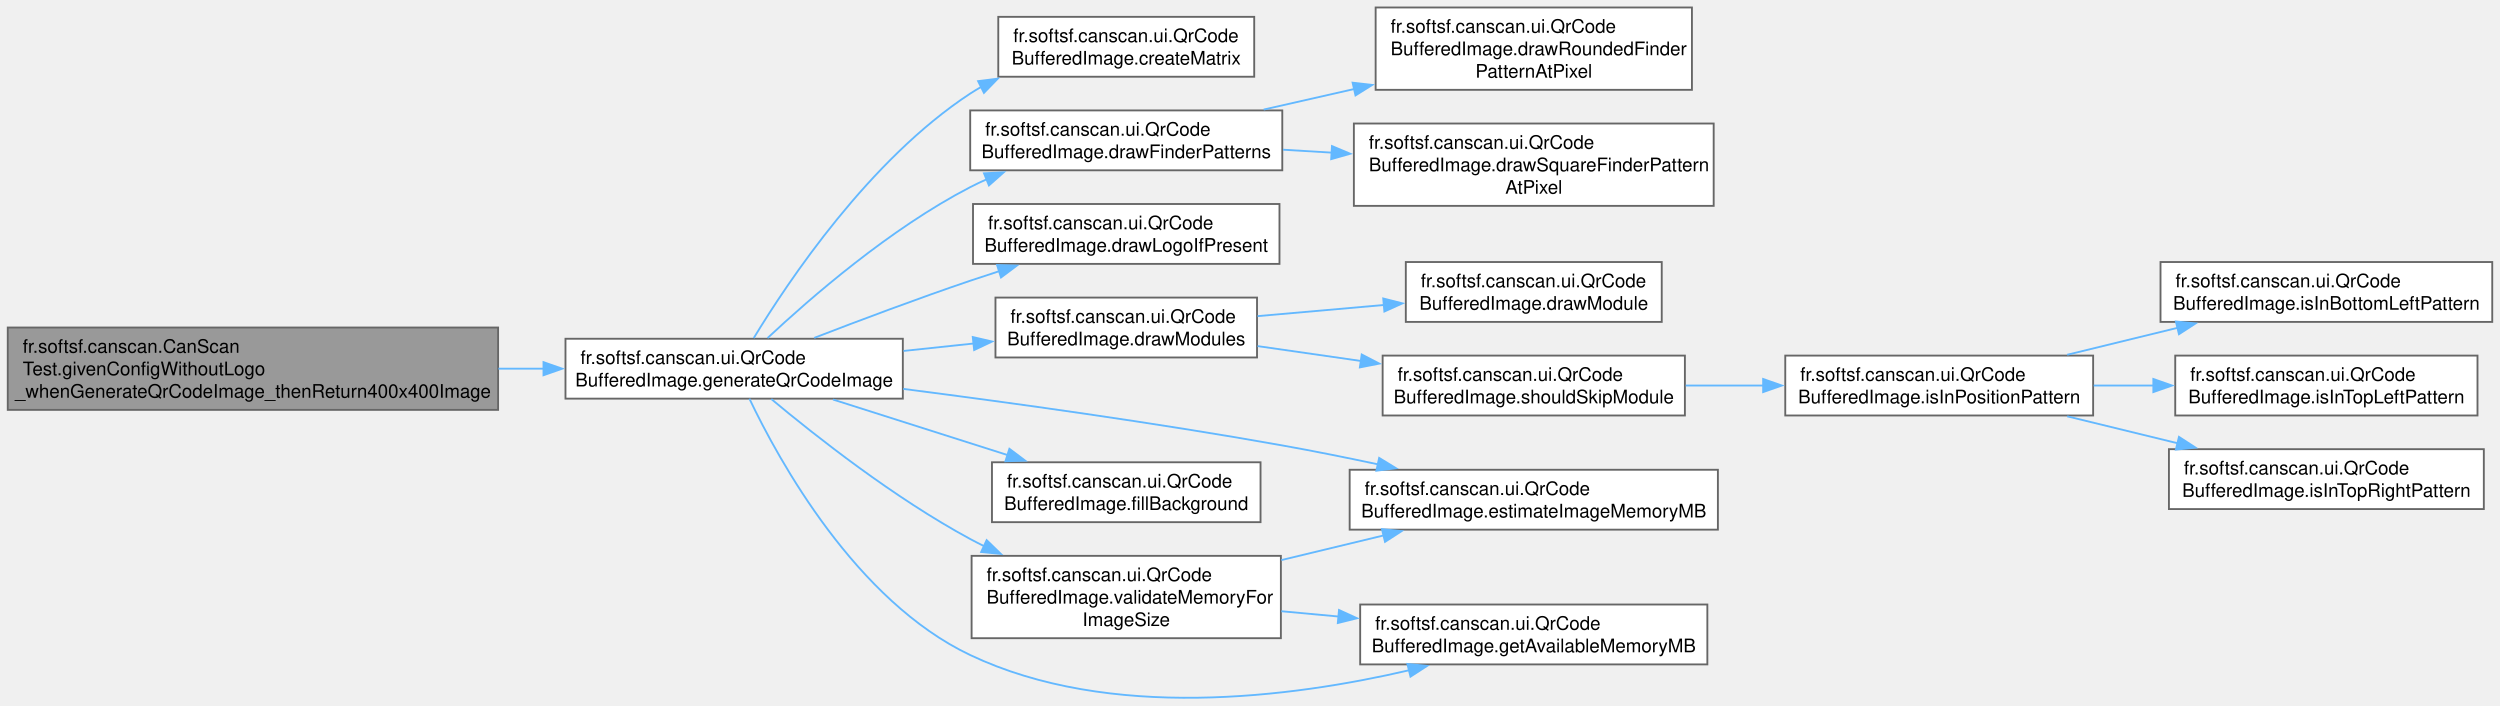
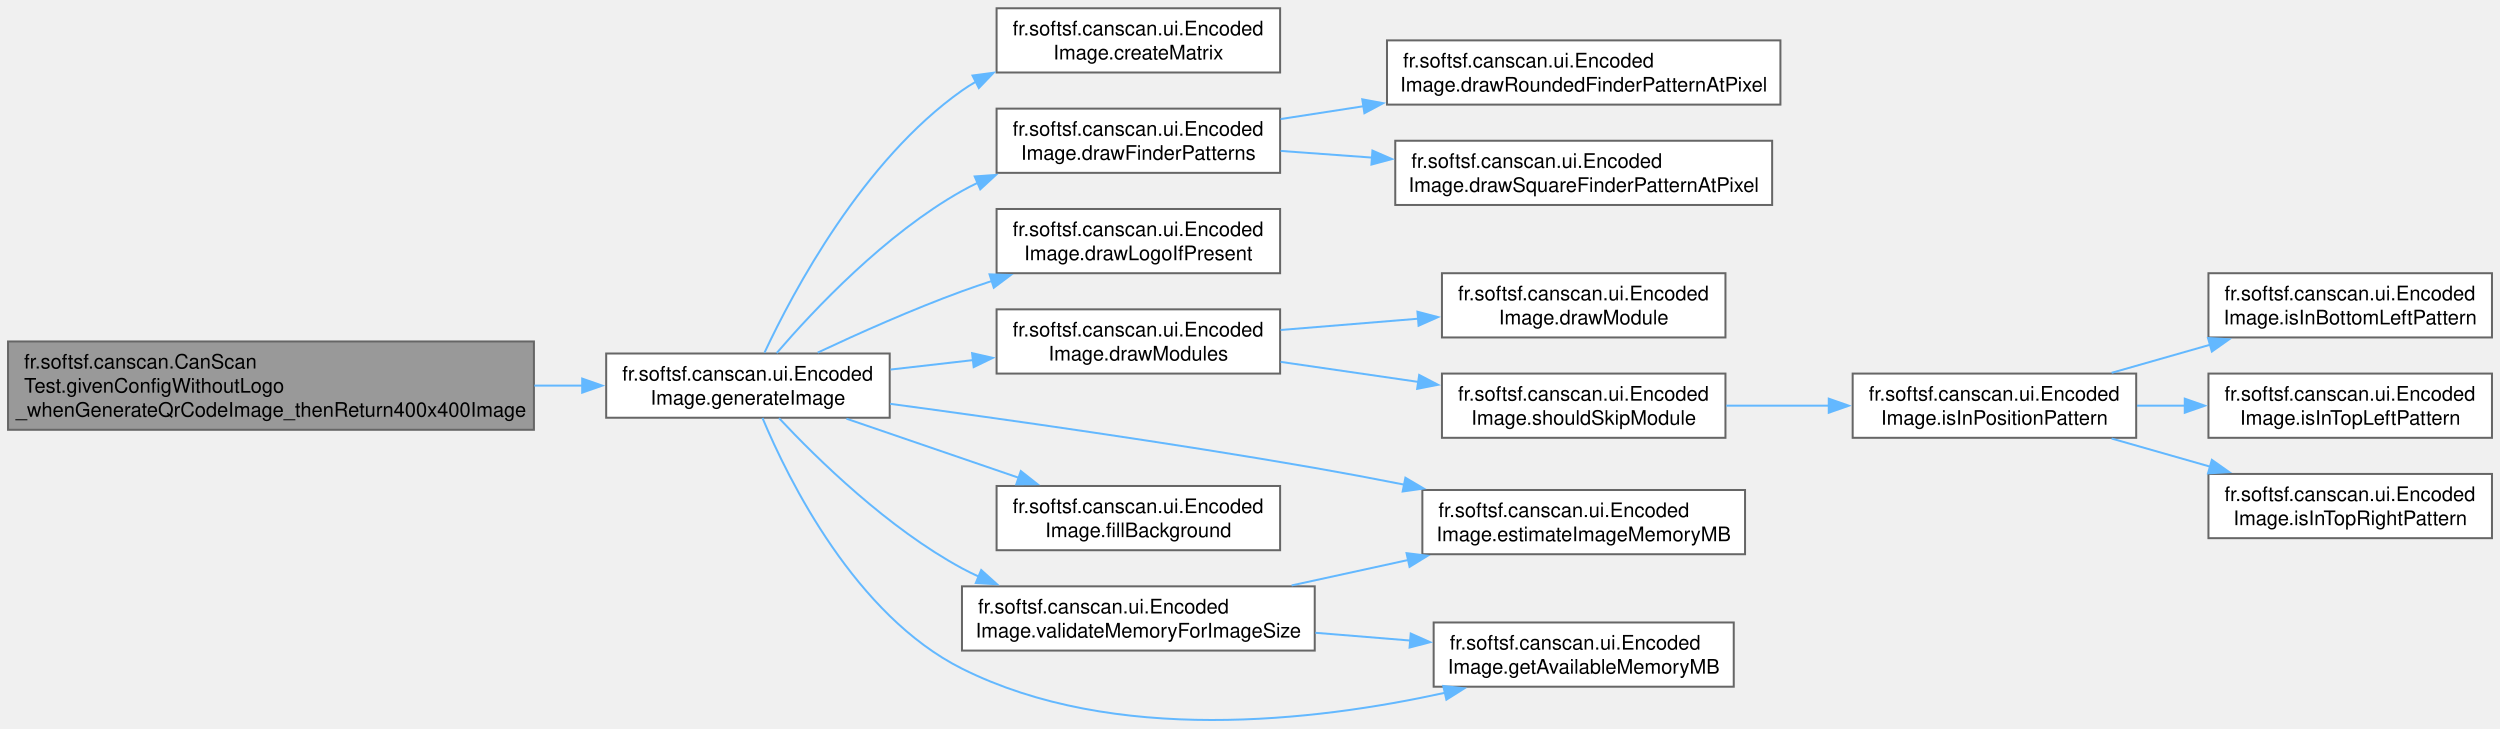
- <svg xmlns="http://www.w3.org/2000/svg" xmlns:xlink="http://www.w3.org/1999/xlink" width="1336pt" height="377pt" viewBox="0.00 0.00 1335.50 376.94">
-   <g id="graph0" class="graph" transform="scale(1 1) rotate(0) translate(4 372.94)">
+ <svg xmlns="http://www.w3.org/2000/svg" xmlns:xlink="http://www.w3.org/1999/xlink" width="1246pt" height="363pt" viewBox="0.00 0.00 1245.50 362.62">
+   <g id="graph0" class="graph" transform="scale(1 1) rotate(0) translate(4 358.62)">
    <g id="Node000001" class="node">
      <g id="a_Node000001">
        <a xlink:title=" ">
-           <polygon fill="#999999" stroke="#666666" points="262,-197.94 0,-197.94 0,-153.94 262,-153.94 262,-197.94" />
-           <text text-anchor="start" x="8" y="-184.44" font-family="Helvetica,sans-Serif" font-size="10.00">fr.softsf.canscan.CanScan</text>
-           <text text-anchor="start" x="8" y="-172.44" font-family="Helvetica,sans-Serif" font-size="10.00">Test.givenConfigWithoutLogo</text>
-           <text text-anchor="middle" x="131" y="-160.44" font-family="Helvetica,sans-Serif" font-size="10.00">_whenGenerateQrCodeImage_thenReturn400x400Image</text>
+           <polygon fill="#999999" stroke="#666666" points="262,-188.62 0,-188.62 0,-144.62 262,-144.62 262,-188.62" />
+           <text text-anchor="start" x="8" y="-175.12" font-family="Helvetica,sans-Serif" font-size="10.00">fr.softsf.canscan.CanScan</text>
+           <text text-anchor="start" x="8" y="-163.12" font-family="Helvetica,sans-Serif" font-size="10.00">Test.givenConfigWithoutLogo</text>
+           <text text-anchor="middle" x="131" y="-151.12" font-family="Helvetica,sans-Serif" font-size="10.00">_whenGenerateQrCodeImage_thenReturn400x400Image</text>
        </a>
      </g>
    </g>
    <g id="Node000002" class="node">
      <g id="a_Node000002">
-         <a xlink:href="classfr_1_1softsf_1_1canscan_1_1ui_1_1_qr_code_buffered_image.html#adf946250e00ee2415c34aedf0e2c4e9b" target="_top" xlink:title="Generates a QR code image with optional logo and custom styling.">
-           <polygon fill="white" stroke="#666666" points="478.25,-191.94 298,-191.94 298,-159.94 478.25,-159.94 478.25,-191.94" />
-           <text text-anchor="start" x="306" y="-178.44" font-family="Helvetica,sans-Serif" font-size="10.00">fr.softsf.canscan.ui.QrCode</text>
-           <text text-anchor="middle" x="388.12" y="-166.44" font-family="Helvetica,sans-Serif" font-size="10.00">BufferedImage.generateQrCodeImage</text>
+         <a xlink:href="classfr_1_1softsf_1_1canscan_1_1ui_1_1_encoded_image.html#aa3deebd610599088a79dcc90b3b980fd" target="_top" xlink:title="Generates a QR code image with optional logo and styling.">
+           <polygon fill="white" stroke="#666666" points="439.25,-182.62 298,-182.62 298,-150.62 439.25,-150.62 439.25,-182.62" />
+           <text text-anchor="start" x="306" y="-169.12" font-family="Helvetica,sans-Serif" font-size="10.00">fr.softsf.canscan.ui.Encoded</text>
+           <text text-anchor="middle" x="368.62" y="-157.12" font-family="Helvetica,sans-Serif" font-size="10.00">Image.generateImage</text>
        </a>
      </g>
    </g>
    <g id="edge1_Node000001_Node000002" class="edge">
      <g id="a_edge1_Node000001_Node000002">
        <a xlink:title=" ">
-           <path fill="none" stroke="#63b8ff" d="M262.18,-175.94C270.27,-175.94 278.34,-175.94 286.27,-175.94" />
-           <polygon fill="#63b8ff" stroke="#63b8ff" points="286.26,-179.44 296.26,-175.94 286.26,-172.44 286.26,-179.44" />
+           <path fill="none" stroke="#63b8ff" d="M262.22,-166.62C270.37,-166.62 278.44,-166.62 286.28,-166.62" />
+           <polygon fill="#63b8ff" stroke="#63b8ff" points="286.05,-170.12 296.05,-166.62 286.05,-163.12 286.05,-170.12" />
        </a>
      </g>
    </g>
    <g id="Node000003" class="node">
      <g id="a_Node000003">
-         <a xlink:href="classfr_1_1softsf_1_1canscan_1_1ui_1_1_qr_code_buffered_image.html#a98136934121352ab51521256225c1e74" target="_top" xlink:title="Creates a QR code matrix for the given text.">
-           <polygon fill="white" stroke="#666666" points="666,-363.94 529.25,-363.94 529.25,-331.94 666,-331.94 666,-363.94" />
-           <text text-anchor="start" x="537.25" y="-350.44" font-family="Helvetica,sans-Serif" font-size="10.00">fr.softsf.canscan.ui.QrCode</text>
-           <text text-anchor="middle" x="597.62" y="-338.44" font-family="Helvetica,sans-Serif" font-size="10.00">BufferedImage.createMatrix</text>
+         <a xlink:href="classfr_1_1softsf_1_1canscan_1_1ui_1_1_encoded_image.html#ae482672e4d0f995350dce61ca3e94976" target="_top" xlink:title="Creates a QR code matrix for the given text.">
+           <polygon fill="white" stroke="#666666" points="633.75,-354.62 492.5,-354.62 492.5,-322.62 633.75,-322.62 633.75,-354.62" />
+           <text text-anchor="start" x="500.5" y="-341.12" font-family="Helvetica,sans-Serif" font-size="10.00">fr.softsf.canscan.ui.Encoded</text>
+           <text text-anchor="middle" x="563.12" y="-329.12" font-family="Helvetica,sans-Serif" font-size="10.00">Image.createMatrix</text>
        </a>
      </g>
    </g>
    <g id="edge2_Node000002_Node000003" class="edge">
      <g id="a_edge2_Node000002_Node000003">
        <a xlink:title=" ">
-           <path fill="none" stroke="#63b8ff" d="M398.58,-192.3C416.96,-222.62 460.43,-287.67 514.25,-322.94 516.13,-324.17 518.06,-325.34 520.05,-326.46" />
-           <polygon fill="#63b8ff" stroke="#63b8ff" points="518.47,-329.58 528.98,-330.91 521.59,-323.31 518.47,-329.58" />
+           <path fill="none" stroke="#63b8ff" d="M376.88,-183.07C391.18,-213.56 425.93,-278.86 475.25,-313.62 477.47,-315.19 479.78,-316.65 482.17,-318.03" />
+           <polygon fill="#63b8ff" stroke="#63b8ff" points="480.5,-321.1 491,-322.5 483.66,-314.86 480.5,-321.1" />
        </a>
      </g>
    </g>
    <g id="Node000004" class="node">
      <g id="a_Node000004">
-         <a xlink:href="classfr_1_1softsf_1_1canscan_1_1ui_1_1_qr_code_buffered_image.html#a33d289417f231479f6c1b5554737401c" target="_top" xlink:title="Renders the three QR code finder patterns at the corners using the specified style.">
-           <polygon fill="white" stroke="#666666" points="681,-313.94 514.25,-313.94 514.25,-281.94 681,-281.94 681,-313.94" />
-           <text text-anchor="start" x="522.25" y="-300.44" font-family="Helvetica,sans-Serif" font-size="10.00">fr.softsf.canscan.ui.QrCode</text>
-           <text text-anchor="middle" x="597.62" y="-288.44" font-family="Helvetica,sans-Serif" font-size="10.00">BufferedImage.drawFinderPatterns</text>
+         <a xlink:href="classfr_1_1softsf_1_1canscan_1_1ui_1_1_encoded_image.html#a5724cc65ce9613fa741b437515143b51" target="_top" xlink:title="Renders the three QR code finder patterns at the corners using the specified style.">
+           <polygon fill="white" stroke="#666666" points="633.75,-304.62 492.5,-304.62 492.5,-272.62 633.75,-272.62 633.75,-304.62" />
+           <text text-anchor="start" x="500.5" y="-291.12" font-family="Helvetica,sans-Serif" font-size="10.00">fr.softsf.canscan.ui.Encoded</text>
+           <text text-anchor="middle" x="563.12" y="-279.12" font-family="Helvetica,sans-Serif" font-size="10.00">Image.drawFinderPatterns</text>
        </a>
      </g>
    </g>
    <g id="edge3_Node000002_Node000004" class="edge">
      <g id="a_edge3_Node000002_Node000004">
        <a xlink:title=" ">
-           <path fill="none" stroke="#63b8ff" d="M405.94,-192.3C428.74,-213.64 471.52,-250.86 514.25,-272.94 517.11,-274.42 520.08,-275.83 523.11,-277.17" />
-           <polygon fill="#63b8ff" stroke="#63b8ff" points="521.62,-280.34 532.2,-280.88 524.26,-273.86 521.62,-280.34" />
+           <path fill="none" stroke="#63b8ff" d="M382.93,-182.84C401.44,-204.37 437.04,-242.17 475.25,-263.62 477.76,-265.04 480.37,-266.37 483.03,-267.64" />
+           <polygon fill="#63b8ff" stroke="#63b8ff" points="481.59,-270.83 492.16,-271.59 484.37,-264.41 481.59,-270.83" />
        </a>
      </g>
    </g>
    <g id="Node000007" class="node">
      <g id="a_Node000007">
-         <a xlink:href="classfr_1_1softsf_1_1canscan_1_1ui_1_1_qr_code_buffered_image.html#a7b57fa714bbbc6001476ed03fb148fdc" target="_top" xlink:title="Draws the logo at the center of the QR code if a valid logo file is provided.">
-           <polygon fill="white" stroke="#666666" points="679.5,-263.94 515.75,-263.94 515.75,-231.94 679.5,-231.94 679.5,-263.94" />
-           <text text-anchor="start" x="523.75" y="-250.44" font-family="Helvetica,sans-Serif" font-size="10.00">fr.softsf.canscan.ui.QrCode</text>
-           <text text-anchor="middle" x="597.62" y="-238.44" font-family="Helvetica,sans-Serif" font-size="10.00">BufferedImage.drawLogoIfPresent</text>
+         <a xlink:href="classfr_1_1softsf_1_1canscan_1_1ui_1_1_encoded_image.html#ade10f89c4a09ef2a68d99169cbf5f4fb" target="_top" xlink:title="Draws the logo at the center of the QR code if a valid logo file is provided.">
+           <polygon fill="white" stroke="#666666" points="633.75,-254.62 492.5,-254.62 492.5,-222.62 633.75,-222.62 633.75,-254.62" />
+           <text text-anchor="start" x="500.5" y="-241.12" font-family="Helvetica,sans-Serif" font-size="10.00">fr.softsf.canscan.ui.Encoded</text>
+           <text text-anchor="middle" x="563.12" y="-229.12" font-family="Helvetica,sans-Serif" font-size="10.00">Image.drawLogoIfPresent</text>
        </a>
      </g>
    </g>
    <g id="edge6_Node000002_Node000007" class="edge">
      <g id="a_edge6_Node000002_Node000007">
        <a xlink:title=" ">
-           <path fill="none" stroke="#63b8ff" d="M430.88,-192.4C455.08,-201.74 486.23,-213.44 514.25,-222.94 519.29,-224.65 524.53,-226.37 529.8,-228.06" />
-           <polygon fill="#63b8ff" stroke="#63b8ff" points="528.6,-231.35 539.19,-231.03 530.71,-224.68 528.6,-231.35" />
+           <path fill="none" stroke="#63b8ff" d="M403.38,-183.08C423.88,-192.71 450.73,-204.69 475.25,-213.62 480.15,-215.41 485.25,-217.15 490.4,-218.84" />
+           <polygon fill="#63b8ff" stroke="#63b8ff" points="488.99,-222.06 499.58,-221.74 491.1,-215.39 488.99,-222.06" />
        </a>
      </g>
    </g>
    <g id="Node000008" class="node">
      <g id="a_Node000008">
-         <a xlink:href="classfr_1_1softsf_1_1canscan_1_1ui_1_1_qr_code_buffered_image.html#a49b886b33f2f5405f38207544a06a5f8" target="_top" xlink:title="Renders all QR code modules onto the provided graphics context.">
-           <polygon fill="white" stroke="#666666" points="667.5,-213.94 527.75,-213.94 527.75,-181.94 667.5,-181.94 667.5,-213.94" />
-           <text text-anchor="start" x="535.75" y="-200.44" font-family="Helvetica,sans-Serif" font-size="10.00">fr.softsf.canscan.ui.QrCode</text>
-           <text text-anchor="middle" x="597.62" y="-188.44" font-family="Helvetica,sans-Serif" font-size="10.00">BufferedImage.drawModules</text>
+         <a xlink:href="classfr_1_1softsf_1_1canscan_1_1ui_1_1_encoded_image.html#aa8ff2803efd64fa8cfbbf2aaff43bacb" target="_top" xlink:title="Renders all QR code modules onto the provided graphics context.">
+           <polygon fill="white" stroke="#666666" points="633.75,-204.62 492.5,-204.62 492.5,-172.62 633.75,-172.62 633.75,-204.62" />
+           <text text-anchor="start" x="500.5" y="-191.12" font-family="Helvetica,sans-Serif" font-size="10.00">fr.softsf.canscan.ui.Encoded</text>
+           <text text-anchor="middle" x="563.12" y="-179.12" font-family="Helvetica,sans-Serif" font-size="10.00">Image.drawModules</text>
        </a>
      </g>
    </g>
    <g id="edge7_Node000002_Node000008" class="edge">
      <g id="a_edge7_Node000002_Node000008">
        <a xlink:title=" ">
-           <path fill="none" stroke="#63b8ff" d="M478.63,-185.43C491.14,-186.76 503.94,-188.12 516.27,-189.42" />
-           <polygon fill="#63b8ff" stroke="#63b8ff" points="515.62,-192.87 525.93,-190.45 516.36,-185.91 515.62,-192.87" />
+           <path fill="none" stroke="#63b8ff" d="M439.67,-174.63C453.02,-176.15 467.1,-177.76 480.77,-179.33" />
+           <polygon fill="#63b8ff" stroke="#63b8ff" points="480.3,-182.79 490.63,-180.45 481.09,-175.84 480.3,-182.79" />
        </a>
      </g>
    </g>
    <g id="Node000015" class="node">
      <g id="a_Node000015">
-         <a xlink:href="classfr_1_1softsf_1_1canscan_1_1ui_1_1_qr_code_buffered_image.html#a9a9498240266cd1874ce471cdd24368f" target="_top" xlink:title="Estimates the memory required to create a BufferedImage.">
-           <polygon fill="white" stroke="#666666" points="913.75,-121.94 717,-121.94 717,-89.94 913.75,-89.94 913.75,-121.94" />
-           <text text-anchor="start" x="725" y="-108.44" font-family="Helvetica,sans-Serif" font-size="10.00">fr.softsf.canscan.ui.QrCode</text>
-           <text text-anchor="middle" x="815.38" y="-96.44" font-family="Helvetica,sans-Serif" font-size="10.00">BufferedImage.estimateImageMemoryMB</text>
+         <a xlink:href="classfr_1_1softsf_1_1canscan_1_1ui_1_1_encoded_image.html#adb8f0f0054bd69ff15d01dacba5561ad" target="_top" xlink:title="Estimates the memory required to create a BufferedImage.">
+           <polygon fill="white" stroke="#666666" points="865.38,-114.62 704.62,-114.62 704.62,-82.62 865.38,-82.62 865.38,-114.62" />
+           <text text-anchor="start" x="712.62" y="-101.12" font-family="Helvetica,sans-Serif" font-size="10.00">fr.softsf.canscan.ui.Encoded</text>
+           <text text-anchor="middle" x="785" y="-89.12" font-family="Helvetica,sans-Serif" font-size="10.00">Image.estimateImageMemoryMB</text>
        </a>
      </g>
    </g>
    <g id="edge14_Node000002_Node000015" class="edge">
      <g id="a_edge14_Node000002_Node000015">
        <a xlink:title=" ">
-           <path fill="none" stroke="#63b8ff" d="M478.5,-165.14C536.41,-157.71 613.38,-147.03 681,-134.94 697.65,-131.97 715.38,-128.4 732.3,-124.8" />
-           <polygon fill="#63b8ff" stroke="#63b8ff" points="732.76,-128.28 741.8,-122.75 731.28,-121.43 732.76,-128.28" />
+           <path fill="none" stroke="#63b8ff" d="M439.47,-157.55C496.51,-149.87 579.14,-138.14 651,-125.62 665.43,-123.11 680.69,-120.23 695.53,-117.3" />
+           <polygon fill="#63b8ff" stroke="#63b8ff" points="696.17,-120.74 705.29,-115.35 694.8,-113.87 696.17,-120.74" />
        </a>
      </g>
    </g>
    <g id="Node000016" class="node">
      <g id="a_Node000016">
-         <a xlink:href="classfr_1_1softsf_1_1canscan_1_1ui_1_1_qr_code_buffered_image.html#abfa8048716b96d926a9348483a69898d" target="_top" xlink:title="Fills the entire QR code area with the specified background color.">
-           <polygon fill="white" stroke="#666666" points="669.38,-125.94 525.88,-125.94 525.88,-93.94 669.38,-93.94 669.38,-125.94" />
-           <text text-anchor="start" x="533.88" y="-112.44" font-family="Helvetica,sans-Serif" font-size="10.00">fr.softsf.canscan.ui.QrCode</text>
-           <text text-anchor="middle" x="597.62" y="-100.44" font-family="Helvetica,sans-Serif" font-size="10.00">BufferedImage.fillBackground</text>
+         <a xlink:href="classfr_1_1softsf_1_1canscan_1_1ui_1_1_encoded_image.html#a35a254b6d7e2b30d329f2fad559cd927" target="_top" xlink:title="Fills the entire QR code area with the specified background color.">
+           <polygon fill="white" stroke="#666666" points="633.75,-116.62 492.5,-116.62 492.5,-84.62 633.75,-84.62 633.75,-116.62" />
+           <text text-anchor="start" x="500.5" y="-103.12" font-family="Helvetica,sans-Serif" font-size="10.00">fr.softsf.canscan.ui.Encoded</text>
+           <text text-anchor="middle" x="563.12" y="-91.12" font-family="Helvetica,sans-Serif" font-size="10.00">Image.fillBackground</text>
        </a>
      </g>
    </g>
    <g id="edge15_Node000002_Node000016" class="edge">
      <g id="a_edge15_Node000002_Node000016">
        <a xlink:title=" ">
-           <path fill="none" stroke="#63b8ff" d="M440.95,-159.46C469.28,-150.45 504.57,-139.22 534.39,-129.74" />
-           <polygon fill="#63b8ff" stroke="#63b8ff" points="535.19,-133.16 543.66,-126.79 533.07,-126.49 535.19,-133.16" />
+           <path fill="none" stroke="#63b8ff" d="M417.7,-150.14C443.76,-141.21 476.15,-130.1 503.66,-120.67" />
+           <polygon fill="#63b8ff" stroke="#63b8ff" points="504.57,-124.06 512.89,-117.5 502.3,-117.44 504.57,-124.06" />
        </a>
      </g>
    </g>
    <g id="Node000017" class="node">
      <g id="a_Node000017">
-         <a xlink:href="classfr_1_1softsf_1_1canscan_1_1ui_1_1_qr_code_buffered_image.html#a64887707a74d89b80bc1de3e2a826314" target="_top" xlink:title="Gets the available memory in the JVM with safety margin for image generation.">
-           <polygon fill="white" stroke="#666666" points="908.12,-49.94 722.62,-49.94 722.62,-17.94 908.12,-17.94 908.12,-49.94" />
-           <text text-anchor="start" x="730.62" y="-36.44" font-family="Helvetica,sans-Serif" font-size="10.00">fr.softsf.canscan.ui.QrCode</text>
-           <text text-anchor="middle" x="815.38" y="-24.44" font-family="Helvetica,sans-Serif" font-size="10.00">BufferedImage.getAvailableMemoryMB</text>
+         <a xlink:href="classfr_1_1softsf_1_1canscan_1_1ui_1_1_encoded_image.html#aa0e4a52ea7833f48aa818418cb6f5295" target="_top" xlink:title="Gets the available memory in the JVM with safety margin for image generation.">
+           <polygon fill="white" stroke="#666666" points="859.75,-48.62 710.25,-48.62 710.25,-16.62 859.75,-16.62 859.75,-48.62" />
+           <text text-anchor="start" x="718.25" y="-35.12" font-family="Helvetica,sans-Serif" font-size="10.00">fr.softsf.canscan.ui.Encoded</text>
+           <text text-anchor="middle" x="785" y="-23.12" font-family="Helvetica,sans-Serif" font-size="10.00">Image.getAvailableMemoryMB</text>
        </a>
      </g>
    </g>
    <g id="edge16_Node000002_Node000017" class="edge">
      <g id="a_edge16_Node000002_Node000017">
        <a xlink:title=" ">
-           <path fill="none" stroke="#63b8ff" d="M396.27,-159.92C412,-126.89 453.17,-51.9 514.25,-22.94 588.7,12.35 685.58,-0.12 748.85,-14.83" />
-           <polygon fill="#63b8ff" stroke="#63b8ff" points="747.85,-18.19 758.39,-17.14 749.5,-11.39 747.85,-18.19" />
+           <path fill="none" stroke="#63b8ff" d="M375.87,-150.49C388.89,-119.46 422.19,-52.18 475.25,-25.62 550.95,12.25 650.69,0.75 716.05,-13.63" />
+           <polygon fill="#63b8ff" stroke="#63b8ff" points="715.03,-16.99 725.56,-15.81 716.59,-10.16 715.03,-16.99" />
        </a>
      </g>
    </g>
    <g id="Node000018" class="node">
      <g id="a_Node000018">
-         <a xlink:href="classfr_1_1softsf_1_1canscan_1_1ui_1_1_qr_code_buffered_image.html#a6a52b83afbff300934e8cfe7d454cac1" target="_top" xlink:title="Validates that sufficient memory is available to generate a square image of the given size.">
-           <polygon fill="white" stroke="#666666" points="680.25,-75.94 515,-75.94 515,-31.94 680.25,-31.94 680.25,-75.94" />
-           <text text-anchor="start" x="523" y="-62.44" font-family="Helvetica,sans-Serif" font-size="10.00">fr.softsf.canscan.ui.QrCode</text>
-           <text text-anchor="start" x="523" y="-50.44" font-family="Helvetica,sans-Serif" font-size="10.00">BufferedImage.validateMemoryFor</text>
-           <text text-anchor="middle" x="597.62" y="-38.44" font-family="Helvetica,sans-Serif" font-size="10.00">ImageSize</text>
+         <a xlink:href="classfr_1_1softsf_1_1canscan_1_1ui_1_1_encoded_image.html#ad2f4fef7b92fee167354dd11065d34e2" target="_top" xlink:title="Validates that sufficient memory is available to generate a square image of the given size.">
+           <polygon fill="white" stroke="#666666" points="651,-66.62 475.25,-66.62 475.25,-34.62 651,-34.62 651,-66.62" />
+           <text text-anchor="start" x="483.25" y="-53.12" font-family="Helvetica,sans-Serif" font-size="10.00">fr.softsf.canscan.ui.Encoded</text>
+           <text text-anchor="middle" x="563.12" y="-41.12" font-family="Helvetica,sans-Serif" font-size="10.00">Image.validateMemoryForImageSize</text>
        </a>
      </g>
    </g>
    <g id="edge17_Node000002_Node000018" class="edge">
      <g id="a_edge17_Node000002_Node000018">
        <a xlink:title=" ">
-           <path fill="none" stroke="#63b8ff" d="M407.98,-159.72C431.57,-140.02 473.82,-106.74 514.25,-84.94 516.72,-83.61 519.26,-82.31 521.85,-81.04" />
-           <polygon fill="#63b8ff" stroke="#63b8ff" points="523.04,-84.35 530.64,-76.97 520.1,-78 523.04,-84.35" />
+           <path fill="none" stroke="#63b8ff" d="M384.12,-150.41C403.13,-130.1 438.42,-95.54 475.25,-75.62 477.94,-74.17 480.72,-72.79 483.57,-71.49" />
+           <polygon fill="#63b8ff" stroke="#63b8ff" points="484.84,-74.75 492.71,-67.66 482.14,-68.29 484.84,-74.75" />
        </a>
      </g>
    </g>
    <g id="Node000005" class="node">
      <g id="a_Node000005">
-         <a xlink:href="classfr_1_1softsf_1_1canscan_1_1ui_1_1_qr_code_buffered_image.html#ae787416583ad529236a223551032e887" target="_top" xlink:title="Draws a QR code finder pattern with rounded corners at the specified pixel coordinates.">
-           <polygon fill="white" stroke="#666666" points="899.88,-368.94 730.88,-368.94 730.88,-324.94 899.88,-324.94 899.88,-368.94" />
-           <text text-anchor="start" x="738.88" y="-355.44" font-family="Helvetica,sans-Serif" font-size="10.00">fr.softsf.canscan.ui.QrCode</text>
-           <text text-anchor="start" x="738.88" y="-343.44" font-family="Helvetica,sans-Serif" font-size="10.00">BufferedImage.drawRoundedFinder</text>
-           <text text-anchor="middle" x="815.38" y="-331.44" font-family="Helvetica,sans-Serif" font-size="10.00">PatternAtPixel</text>
+         <a xlink:href="classfr_1_1softsf_1_1canscan_1_1ui_1_1_encoded_image.html#a8c9390de6c95571f3660c32e90662535" target="_top" xlink:title="Draws a QR code finder pattern with rounded corners at the specified pixel coordinates.">
+           <polygon fill="white" stroke="#666666" points="883,-338.62 687,-338.62 687,-306.62 883,-306.62 883,-338.62" />
+           <text text-anchor="start" x="695" y="-325.12" font-family="Helvetica,sans-Serif" font-size="10.00">fr.softsf.canscan.ui.Encoded</text>
+           <text text-anchor="middle" x="785" y="-313.12" font-family="Helvetica,sans-Serif" font-size="10.00">Image.drawRoundedFinderPatternAtPixel</text>
        </a>
      </g>
    </g>
    <g id="edge4_Node000004_Node000005" class="edge">
      <g id="a_edge4_Node000004_Node000005">
        <a xlink:title=" ">
-           <path fill="none" stroke="#63b8ff" d="M671.07,-314.4C686.58,-317.92 703.2,-321.69 719.42,-325.38" />
-           <polygon fill="#63b8ff" stroke="#63b8ff" points="718.57,-328.77 729.09,-327.57 720.12,-321.95 718.57,-328.77" />
+           <path fill="none" stroke="#63b8ff" d="M634,-299.43C647.19,-301.47 661.28,-303.65 675.34,-305.82" />
+           <polygon fill="#63b8ff" stroke="#63b8ff" points="674.68,-309.26 685.1,-307.33 675.75,-302.34 674.68,-309.26" />
        </a>
      </g>
    </g>
    <g id="Node000006" class="node">
      <g id="a_Node000006">
-         <a xlink:href="classfr_1_1softsf_1_1canscan_1_1ui_1_1_qr_code_buffered_image.html#ad408b9a718a53adbf8891606715a7bba" target="_top" xlink:title="Draws a standard square QR code finder pattern at the specified pixel coordinates.">
-           <polygon fill="white" stroke="#666666" points="911.5,-306.94 719.25,-306.94 719.25,-262.94 911.5,-262.94 911.5,-306.94" />
-           <text text-anchor="start" x="727.25" y="-293.44" font-family="Helvetica,sans-Serif" font-size="10.00">fr.softsf.canscan.ui.QrCode</text>
-           <text text-anchor="start" x="727.25" y="-281.44" font-family="Helvetica,sans-Serif" font-size="10.00">BufferedImage.drawSquareFinderPattern</text>
-           <text text-anchor="middle" x="815.38" y="-269.44" font-family="Helvetica,sans-Serif" font-size="10.00">AtPixel</text>
+         <a xlink:href="classfr_1_1softsf_1_1canscan_1_1ui_1_1_encoded_image.html#adc8966dc4ad0994973f517355dee4c00" target="_top" xlink:title="Draws a standard square QR code finder pattern at the specified pixel coordinates.">
+           <polygon fill="white" stroke="#666666" points="878.88,-288.62 691.12,-288.62 691.12,-256.62 878.88,-256.62 878.88,-288.62" />
+           <text text-anchor="start" x="699.12" y="-275.12" font-family="Helvetica,sans-Serif" font-size="10.00">fr.softsf.canscan.ui.Encoded</text>
+           <text text-anchor="middle" x="785" y="-263.12" font-family="Helvetica,sans-Serif" font-size="10.00">Image.drawSquareFinderPatternAtPixel</text>
        </a>
      </g>
    </g>
    <g id="edge5_Node000004_Node000006" class="edge">
      <g id="a_edge5_Node000004_Node000006">
        <a xlink:title=" ">
-           <path fill="none" stroke="#63b8ff" d="M681.42,-292.95C689.93,-292.44 698.66,-291.91 707.39,-291.39" />
-           <polygon fill="#63b8ff" stroke="#63b8ff" points="707.55,-294.89 717.32,-290.79 707.13,-287.9 707.55,-294.89" />
+           <path fill="none" stroke="#63b8ff" d="M634,-283.54C648.57,-282.48 664.23,-281.34 679.73,-280.21" />
+           <polygon fill="#63b8ff" stroke="#63b8ff" points="679.75,-283.72 689.47,-279.5 679.25,-276.74 679.75,-283.72" />
        </a>
      </g>
    </g>
    <g id="Node000009" class="node">
      <g id="a_Node000009">
-         <a xlink:href="classfr_1_1softsf_1_1canscan_1_1ui_1_1_qr_code_buffered_image.html#a7515cc2fe4bc454921afb18d2f6cf5ee" target="_top" xlink:title="Draws a single QR code module at the specified coordinates with configured size and shape.">
-           <polygon fill="white" stroke="#666666" points="883.75,-232.94 747,-232.94 747,-200.94 883.75,-200.94 883.75,-232.94" />
-           <text text-anchor="start" x="755" y="-219.44" font-family="Helvetica,sans-Serif" font-size="10.00">fr.softsf.canscan.ui.QrCode</text>
-           <text text-anchor="middle" x="815.38" y="-207.44" font-family="Helvetica,sans-Serif" font-size="10.00">BufferedImage.drawModule</text>
+         <a xlink:href="classfr_1_1softsf_1_1canscan_1_1ui_1_1_encoded_image.html#a39d00e8741eea56385de5b2401cea25e" target="_top" xlink:title="Draws a single QR code module at the specified coordinates with configured size and shape.">
+           <polygon fill="white" stroke="#666666" points="855.62,-222.62 714.38,-222.62 714.38,-190.62 855.62,-190.62 855.62,-222.62" />
+           <text text-anchor="start" x="722.38" y="-209.12" font-family="Helvetica,sans-Serif" font-size="10.00">fr.softsf.canscan.ui.Encoded</text>
+           <text text-anchor="middle" x="785" y="-197.12" font-family="Helvetica,sans-Serif" font-size="10.00">Image.drawModule</text>
        </a>
      </g>
    </g>
    <g id="edge8_Node000008_Node000009" class="edge">
      <g id="a_edge8_Node000008_Node000009">
        <a xlink:title=" ">
-           <path fill="none" stroke="#63b8ff" d="M667.78,-204.03C689.3,-205.93 713.18,-208.03 735.32,-209.98" />
-           <polygon fill="#63b8ff" stroke="#63b8ff" points="734.94,-213.46 745.21,-210.85 735.55,-206.49 734.94,-213.46" />
+           <path fill="none" stroke="#63b8ff" d="M634,-194.34C655.83,-196.13 680.11,-198.12 702.67,-199.97" />
+           <polygon fill="#63b8ff" stroke="#63b8ff" points="702.17,-203.44 712.42,-200.76 702.74,-196.46 702.17,-203.44" />
        </a>
      </g>
    </g>
    <g id="Node000010" class="node">
      <g id="a_Node000010">
-         <a xlink:href="classfr_1_1softsf_1_1canscan_1_1ui_1_1_qr_code_buffered_image.html#a1e86fe28f725b960843bc242bb77f286" target="_top" xlink:title="Determines whether a QR code module should be skipped during rendering.">
-           <polygon fill="white" stroke="#666666" points="896.12,-182.94 734.62,-182.94 734.62,-150.94 896.12,-150.94 896.12,-182.94" />
-           <text text-anchor="start" x="742.62" y="-169.44" font-family="Helvetica,sans-Serif" font-size="10.00">fr.softsf.canscan.ui.QrCode</text>
-           <text text-anchor="middle" x="815.38" y="-157.44" font-family="Helvetica,sans-Serif" font-size="10.00">BufferedImage.shouldSkipModule</text>
+         <a xlink:href="classfr_1_1softsf_1_1canscan_1_1ui_1_1_encoded_image.html#a0a54994d696c706a8bf3e6dfc9c7eb5e" target="_top" xlink:title="Determines whether a QR code module should be skipped during rendering.">
+           <polygon fill="white" stroke="#666666" points="855.62,-172.62 714.38,-172.62 714.38,-140.62 855.62,-140.62 855.62,-172.62" />
+           <text text-anchor="start" x="722.38" y="-159.12" font-family="Helvetica,sans-Serif" font-size="10.00">fr.softsf.canscan.ui.Encoded</text>
+           <text text-anchor="middle" x="785" y="-147.12" font-family="Helvetica,sans-Serif" font-size="10.00">Image.shouldSkipModule</text>
        </a>
      </g>
    </g>
    <g id="edge9_Node000008_Node000010" class="edge">
      <g id="a_edge9_Node000008_Node000010">
        <a xlink:title=" ">
-           <path fill="none" stroke="#63b8ff" d="M667.78,-188.01C685.42,-185.47 704.65,-182.71 723.21,-180.04" />
-           <polygon fill="#63b8ff" stroke="#63b8ff" points="723.44,-183.54 732.84,-178.66 722.45,-176.62 723.44,-183.54" />
+           <path fill="none" stroke="#63b8ff" d="M634,-178.45C655.83,-175.28 680.11,-171.74 702.67,-168.46" />
+           <polygon fill="#63b8ff" stroke="#63b8ff" points="703.04,-171.94 712.43,-167.04 702.03,-165.02 703.04,-171.94" />
        </a>
      </g>
    </g>
    <g id="Node000011" class="node">
      <g id="a_Node000011">
-         <a xlink:href="classfr_1_1softsf_1_1canscan_1_1ui_1_1_qr_code_buffered_image.html#a4bc72b6a6cf4ca35f82d4cd2899c7818" target="_top" xlink:title="Determines whether the given coordinates fall within any of the three QR code position patterns.">
-           <polygon fill="white" stroke="#666666" points="1114.25,-182.94 949.75,-182.94 949.75,-150.94 1114.25,-150.94 1114.25,-182.94" />
-           <text text-anchor="start" x="957.75" y="-169.44" font-family="Helvetica,sans-Serif" font-size="10.00">fr.softsf.canscan.ui.QrCode</text>
-           <text text-anchor="middle" x="1032" y="-157.44" font-family="Helvetica,sans-Serif" font-size="10.00">BufferedImage.isInPositionPattern</text>
+         <a xlink:href="classfr_1_1softsf_1_1canscan_1_1ui_1_1_encoded_image.html#ac5ca4991b2826e1655e2f4afe5f2659f" target="_top" xlink:title="Determines whether the given coordinates fall within any of the three QR code position patterns.">
+           <polygon fill="white" stroke="#666666" points="1060.25,-172.62 919,-172.62 919,-140.62 1060.25,-140.62 1060.25,-172.62" />
+           <text text-anchor="start" x="927" y="-159.12" font-family="Helvetica,sans-Serif" font-size="10.00">fr.softsf.canscan.ui.Encoded</text>
+           <text text-anchor="middle" x="989.62" y="-147.12" font-family="Helvetica,sans-Serif" font-size="10.00">Image.isInPositionPattern</text>
        </a>
      </g>
    </g>
    <g id="edge10_Node000010_Node000011" class="edge">
      <g id="a_edge10_Node000010_Node000011">
        <a xlink:title=" ">
-           <path fill="none" stroke="#63b8ff" d="M896.6,-166.94C910.09,-166.94 924.19,-166.94 937.96,-166.94" />
-           <polygon fill="#63b8ff" stroke="#63b8ff" points="937.93,-170.44 947.93,-166.94 937.93,-163.44 937.93,-170.44" />
+           <path fill="none" stroke="#63b8ff" d="M856.02,-156.62C872.62,-156.62 890.48,-156.62 907.53,-156.62" />
+           <polygon fill="#63b8ff" stroke="#63b8ff" points="907.09,-160.12 917.09,-156.62 907.09,-153.12 907.09,-160.12" />
        </a>
      </g>
    </g>
    <g id="Node000012" class="node">
      <g id="a_Node000012">
-         <a xlink:href="classfr_1_1softsf_1_1canscan_1_1ui_1_1_qr_code_buffered_image.html#acdbacde2b4cabcb6003fbf7ac3699852" target="_top" xlink:title="Checks if coordinates are within the bottom-left position pattern.">
-           <polygon fill="white" stroke="#666666" points="1327.5,-232.94 1150.25,-232.94 1150.25,-200.94 1327.5,-200.94 1327.5,-232.94" />
-           <text text-anchor="start" x="1158.25" y="-219.44" font-family="Helvetica,sans-Serif" font-size="10.00">fr.softsf.canscan.ui.QrCode</text>
-           <text text-anchor="middle" x="1238.88" y="-207.44" font-family="Helvetica,sans-Serif" font-size="10.00">BufferedImage.isInBottomLeftPattern</text>
+         <a xlink:href="classfr_1_1softsf_1_1canscan_1_1ui_1_1_encoded_image.html#a08c22c703968017fdad5423b34113bb1" target="_top" xlink:title="Checks if coordinates are within the bottom-left position pattern.">
+           <polygon fill="white" stroke="#666666" points="1237.5,-222.62 1096.25,-222.62 1096.25,-190.62 1237.5,-190.62 1237.5,-222.62" />
+           <text text-anchor="start" x="1104.25" y="-209.12" font-family="Helvetica,sans-Serif" font-size="10.00">fr.softsf.canscan.ui.Encoded</text>
+           <text text-anchor="middle" x="1166.88" y="-197.12" font-family="Helvetica,sans-Serif" font-size="10.00">Image.isInBottomLeftPattern</text>
        </a>
      </g>
    </g>
    <g id="edge11_Node000011_Node000012" class="edge">
      <g id="a_edge11_Node000011_Node000012">
        <a xlink:title=" ">
-           <path fill="none" stroke="#63b8ff" d="M1100.37,-183.38C1119.27,-188 1139.99,-193.05 1159.47,-197.81" />
-           <polygon fill="#63b8ff" stroke="#63b8ff" points="1158.45,-201.16 1169,-200.13 1160.11,-194.36 1158.45,-201.16" />
+           <path fill="none" stroke="#63b8ff" d="M1048.01,-173C1063.66,-177.46 1080.78,-182.35 1097.01,-186.97" />
+           <polygon fill="#63b8ff" stroke="#63b8ff" points="1096.03,-190.34 1106.61,-189.71 1097.95,-183.6 1096.03,-190.34" />
        </a>
      </g>
    </g>
    <g id="Node000013" class="node">
      <g id="a_Node000013">
-         <a xlink:href="classfr_1_1softsf_1_1canscan_1_1ui_1_1_qr_code_buffered_image.html#a3951aad146f1247d0b23eae74de9e5dd" target="_top" xlink:title="Checks if coordinates are within the top-left position pattern.">
-           <polygon fill="white" stroke="#666666" points="1319.62,-182.94 1158.12,-182.94 1158.12,-150.94 1319.62,-150.94 1319.62,-182.94" />
-           <text text-anchor="start" x="1166.12" y="-169.44" font-family="Helvetica,sans-Serif" font-size="10.00">fr.softsf.canscan.ui.QrCode</text>
-           <text text-anchor="middle" x="1238.88" y="-157.44" font-family="Helvetica,sans-Serif" font-size="10.00">BufferedImage.isInTopLeftPattern</text>
+         <a xlink:href="classfr_1_1softsf_1_1canscan_1_1ui_1_1_encoded_image.html#a42b974304eab8bbf970c930aadf1c8cd" target="_top" xlink:title="Checks if coordinates are within the top-left position pattern.">
+           <polygon fill="white" stroke="#666666" points="1237.5,-172.62 1096.25,-172.62 1096.25,-140.62 1237.5,-140.62 1237.5,-172.62" />
+           <text text-anchor="start" x="1104.25" y="-159.12" font-family="Helvetica,sans-Serif" font-size="10.00">fr.softsf.canscan.ui.Encoded</text>
+           <text text-anchor="middle" x="1166.88" y="-147.12" font-family="Helvetica,sans-Serif" font-size="10.00">Image.isInTopLeftPattern</text>
        </a>
      </g>
    </g>
    <g id="edge12_Node000011_Node000013" class="edge">
      <g id="a_edge12_Node000011_Node000013">
        <a xlink:title=" ">
-           <path fill="none" stroke="#63b8ff" d="M1114.56,-166.94C1125.05,-166.94 1135.84,-166.94 1146.48,-166.94" />
-           <polygon fill="#63b8ff" stroke="#63b8ff" points="1146.42,-170.44 1156.42,-166.94 1146.42,-163.44 1146.42,-170.44" />
+           <path fill="none" stroke="#63b8ff" d="M1060.64,-156.62C1068.55,-156.62 1076.65,-156.62 1084.69,-156.62" />
+           <polygon fill="#63b8ff" stroke="#63b8ff" points="1084.45,-160.12 1094.45,-156.62 1084.45,-153.12 1084.45,-160.12" />
        </a>
      </g>
    </g>
    <g id="Node000014" class="node">
      <g id="a_Node000014">
-         <a xlink:href="classfr_1_1softsf_1_1canscan_1_1ui_1_1_qr_code_buffered_image.html#ad31e256d4159e4a6a791b995c9629863" target="_top" xlink:title="Checks if coordinates are within the top-right position pattern.">
-           <polygon fill="white" stroke="#666666" points="1323,-132.94 1154.75,-132.94 1154.75,-100.94 1323,-100.94 1323,-132.94" />
-           <text text-anchor="start" x="1162.75" y="-119.44" font-family="Helvetica,sans-Serif" font-size="10.00">fr.softsf.canscan.ui.QrCode</text>
-           <text text-anchor="middle" x="1238.88" y="-107.44" font-family="Helvetica,sans-Serif" font-size="10.00">BufferedImage.isInTopRightPattern</text>
+         <a xlink:href="classfr_1_1softsf_1_1canscan_1_1ui_1_1_encoded_image.html#a0f2ff4874795b0ea498b4840b1f0b14c" target="_top" xlink:title="Checks if coordinates are within the top-right position pattern.">
+           <polygon fill="white" stroke="#666666" points="1237.5,-122.62 1096.25,-122.62 1096.25,-90.62 1237.5,-90.62 1237.5,-122.62" />
+           <text text-anchor="start" x="1104.25" y="-109.12" font-family="Helvetica,sans-Serif" font-size="10.00">fr.softsf.canscan.ui.Encoded</text>
+           <text text-anchor="middle" x="1166.88" y="-97.12" font-family="Helvetica,sans-Serif" font-size="10.00">Image.isInTopRightPattern</text>
        </a>
      </g>
    </g>
    <g id="edge13_Node000011_Node000014" class="edge">
      <g id="a_edge13_Node000011_Node000014">
        <a xlink:title=" ">
-           <path fill="none" stroke="#63b8ff" d="M1100.37,-150.5C1119.27,-145.89 1139.99,-140.83 1159.47,-136.08" />
-           <polygon fill="#63b8ff" stroke="#63b8ff" points="1160.11,-139.52 1169,-133.75 1158.45,-132.72 1160.11,-139.52" />
+           <path fill="none" stroke="#63b8ff" d="M1048.01,-140.25C1063.66,-135.79 1080.78,-130.9 1097.01,-126.27" />
+           <polygon fill="#63b8ff" stroke="#63b8ff" points="1097.95,-129.64 1106.61,-123.53 1096.03,-122.91 1097.95,-129.64" />
        </a>
      </g>
    </g>
    <g id="edge18_Node000018_Node000015" class="edge">
      <g id="a_edge18_Node000018_Node000015">
        <a xlink:title=" ">
-           <path fill="none" stroke="#63b8ff" d="M680.5,-73.68C698.47,-78.01 717.46,-82.58 735.31,-86.89" />
-           <polygon fill="#63b8ff" stroke="#63b8ff" points="734.25,-90.23 744.79,-89.17 735.89,-83.42 734.25,-90.23" />
+           <path fill="none" stroke="#63b8ff" d="M639.49,-67.08C658.19,-71.16 678.38,-75.57 697.57,-79.76" />
+           <polygon fill="#63b8ff" stroke="#63b8ff" points="696.74,-83.16 707.26,-81.87 698.24,-76.32 696.74,-83.16" />
        </a>
      </g>
    </g>
    <g id="edge19_Node000018_Node000017" class="edge">
      <g id="a_edge19_Node000018_Node000017">
        <a xlink:title=" ">
-           <path fill="none" stroke="#63b8ff" d="M680.5,-46.35C690.57,-45.42 700.95,-44.46 711.28,-43.5" />
-           <polygon fill="#63b8ff" stroke="#63b8ff" points="711.31,-47.01 720.95,-42.6 710.67,-40.04 711.31,-47.01" />
+           <path fill="none" stroke="#63b8ff" d="M651.34,-43.48C666.97,-42.2 683.24,-40.87 698.81,-39.6" />
+           <polygon fill="#63b8ff" stroke="#63b8ff" points="698.82,-43.11 708.5,-38.8 698.25,-36.13 698.82,-43.11" />
        </a>
      </g>
    </g>
  </g>
</svg>
